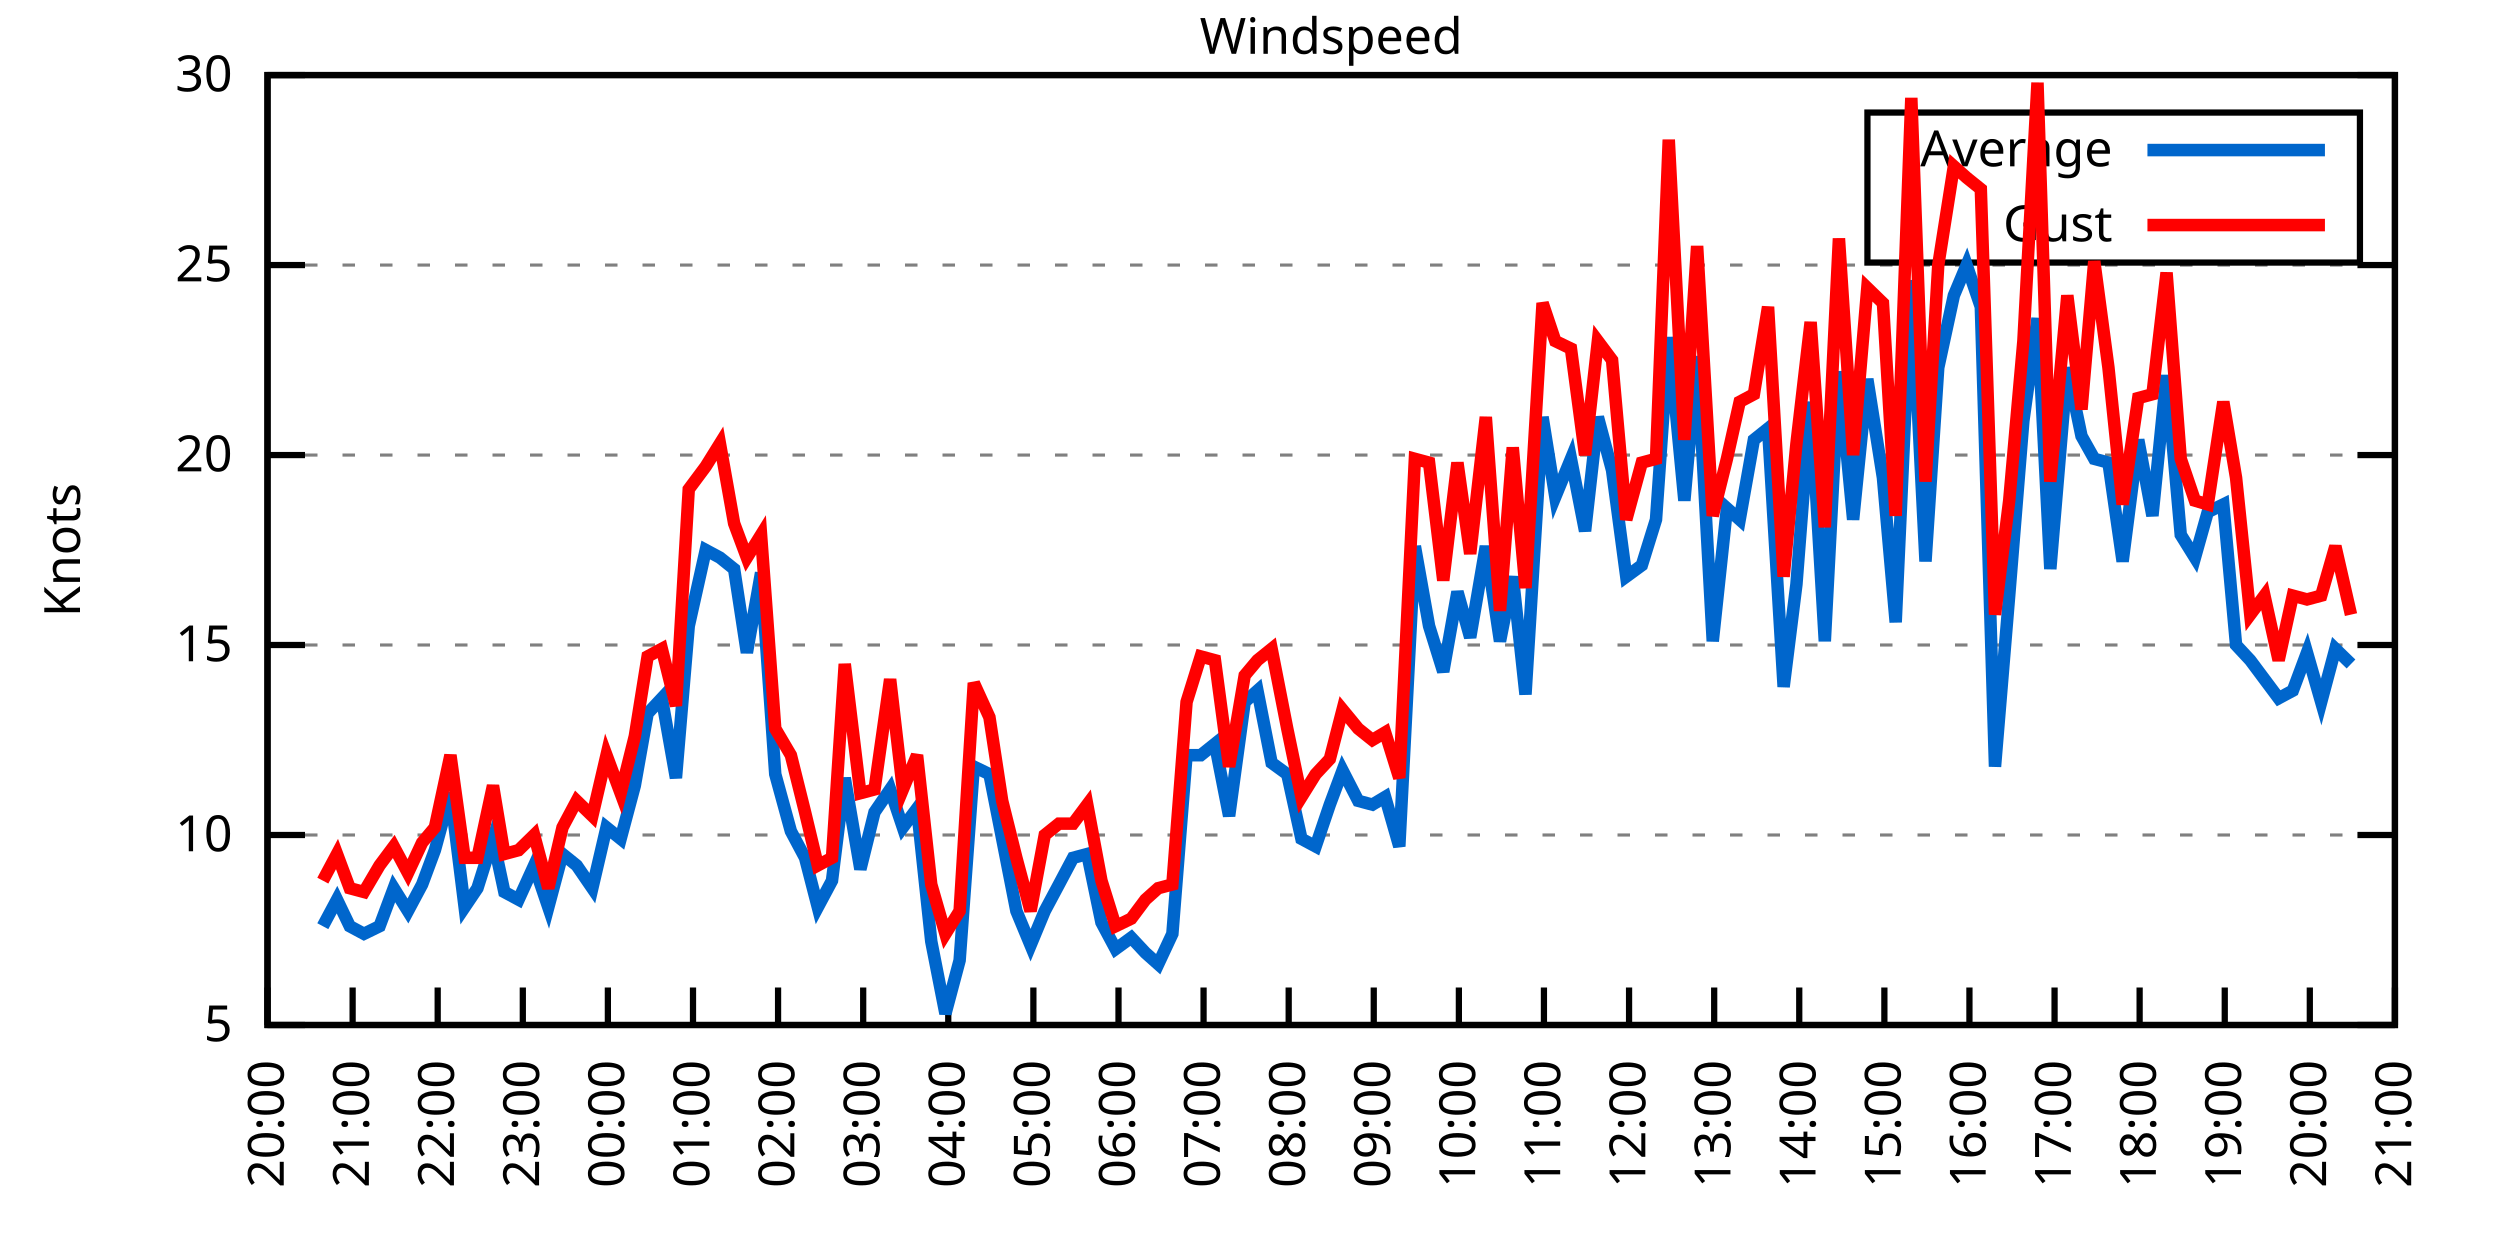
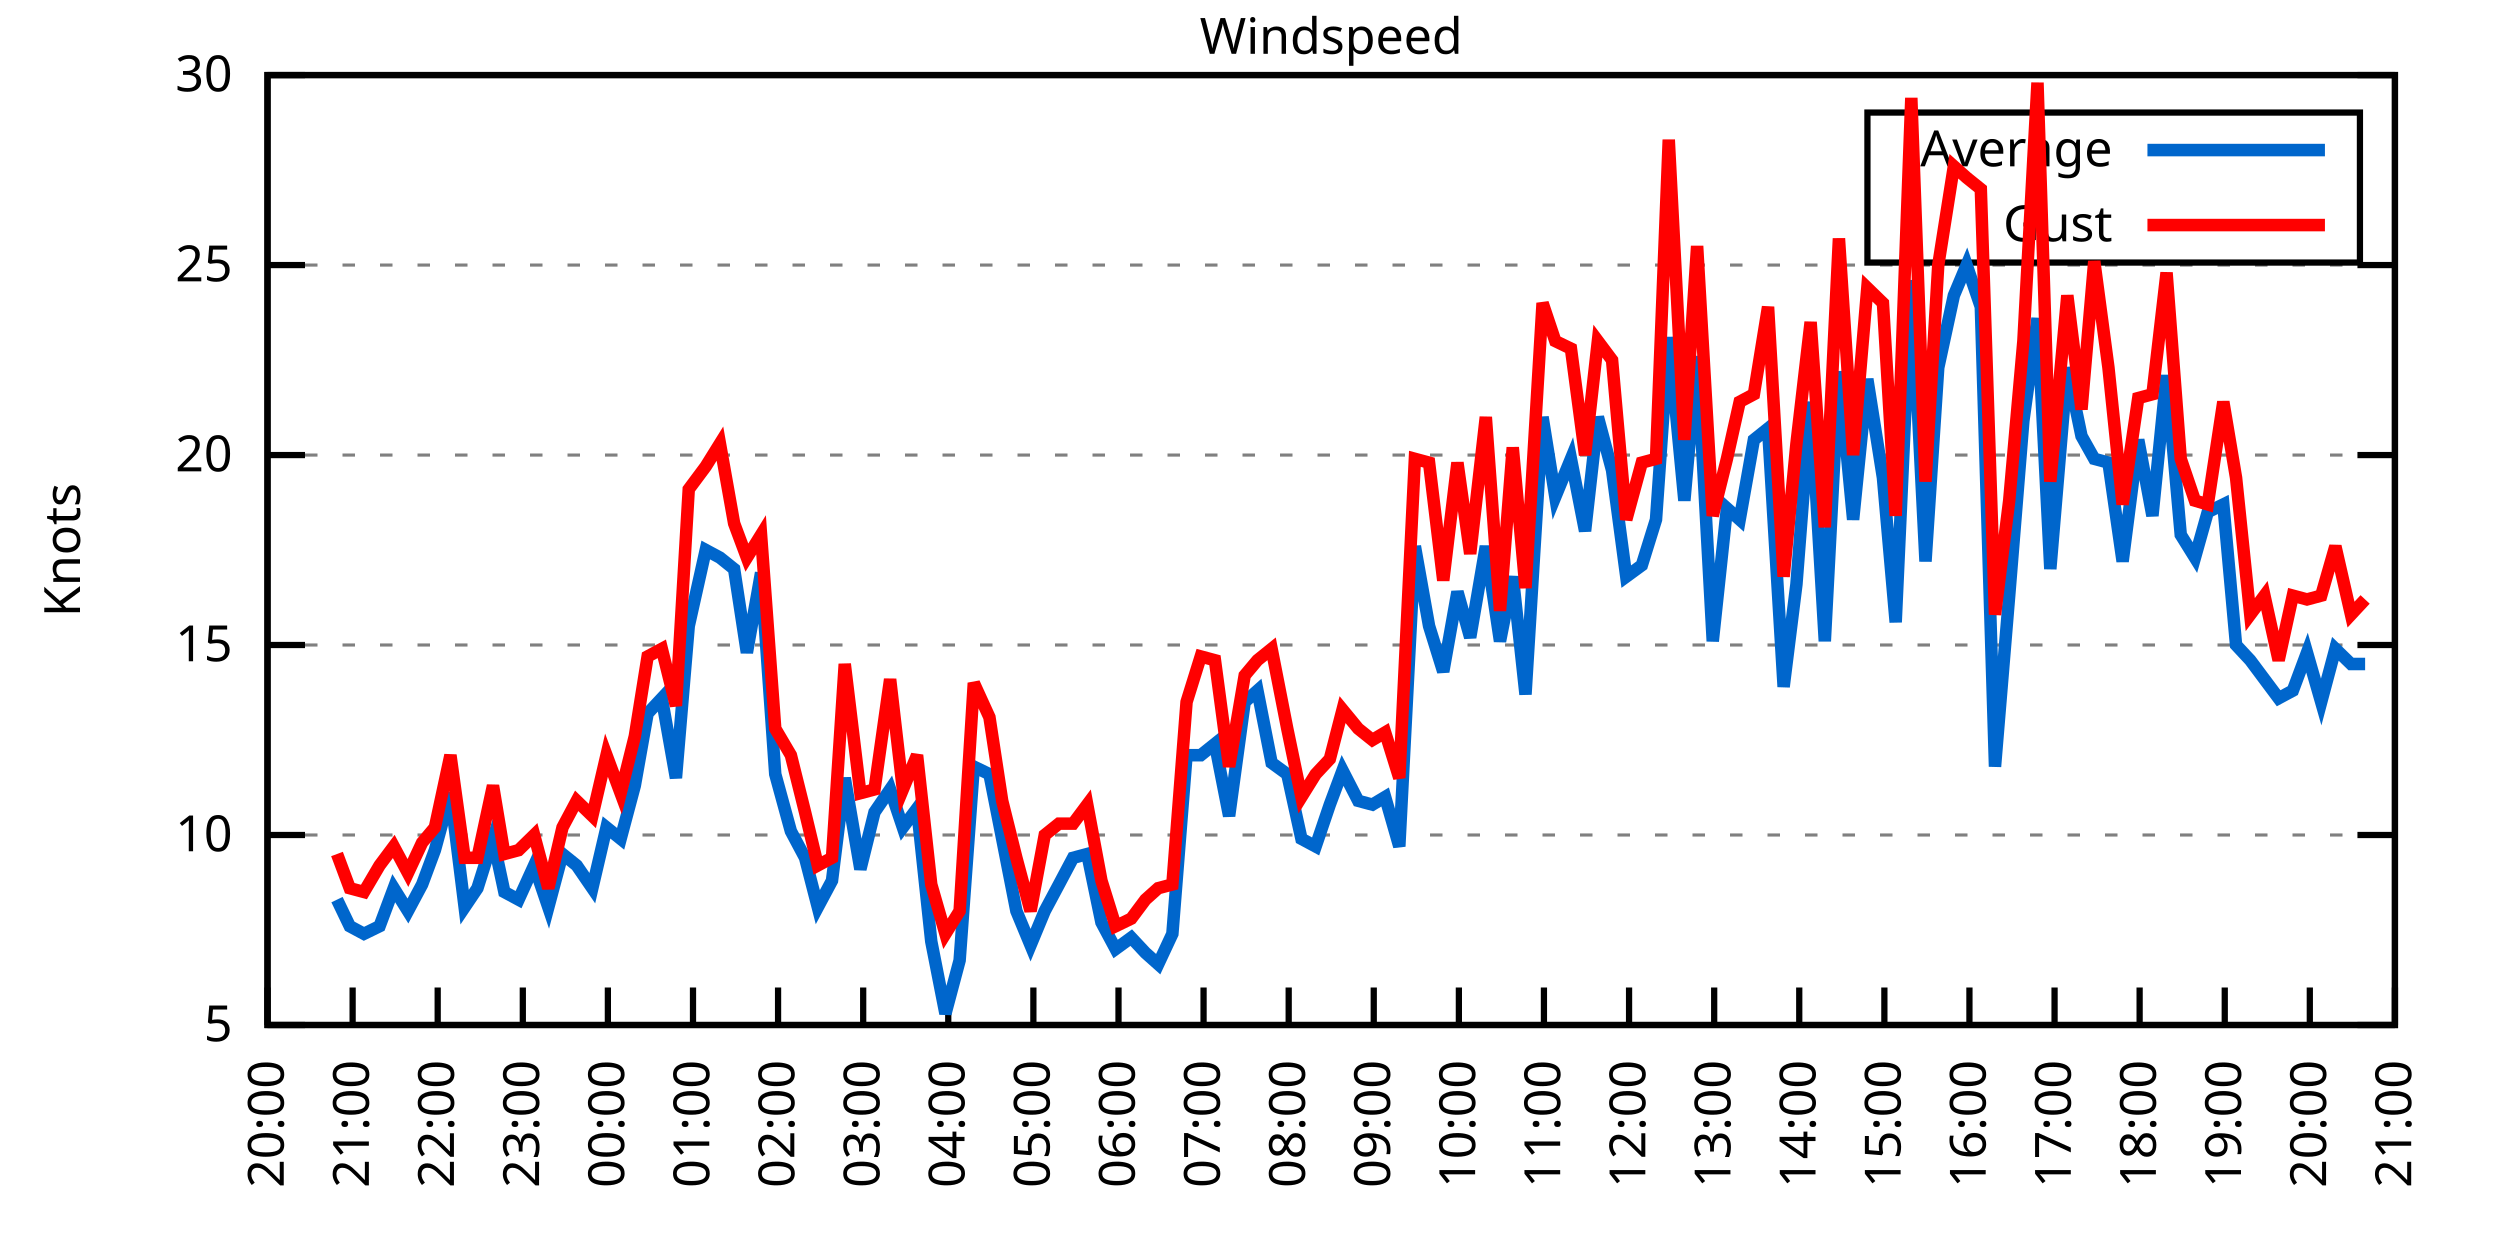
<svg xmlns="http://www.w3.org/2000/svg" xmlns:xlink="http://www.w3.org/1999/xlink" width="400" height="200" viewBox="0 0 400 200">
  <g id="gnuplot_canvas">
    <rect x="0" y="0" width="400" height="200" fill="none" />
    <defs>
      <circle id="gpDot" r="0.5" stroke-width="0.5" stroke="currentColor" />
      <path id="gpPt0" stroke-width="0.333" stroke="currentColor" d="M-1,0 h2 M0,-1 v2" />
      <path id="gpPt1" stroke-width="0.333" stroke="currentColor" d="M-1,-1 L1,1 M1,-1 L-1,1" />
      <path id="gpPt2" stroke-width="0.333" stroke="currentColor" d="M-1,0 L1,0 M0,-1 L0,1 M-1,-1 L1,1 M-1,1 L1,-1" />
      <rect id="gpPt3" stroke-width="0.333" stroke="currentColor" x="-1" y="-1" width="2" height="2" />
      <rect id="gpPt4" stroke-width="0.333" stroke="currentColor" fill="currentColor" x="-1" y="-1" width="2" height="2" />
      <circle id="gpPt5" stroke-width="0.333" stroke="currentColor" cx="0" cy="0" r="1" />
      <use xlink:href="#gpPt5" id="gpPt6" fill="currentColor" stroke="none" />
      <path id="gpPt7" stroke-width="0.333" stroke="currentColor" d="M0,-1.33 L-1.33,0.67 L1.33,0.67 z" />
      <use xlink:href="#gpPt7" id="gpPt8" fill="currentColor" stroke="none" />
      <use xlink:href="#gpPt7" id="gpPt9" stroke="currentColor" transform="rotate(180)" />
      <use xlink:href="#gpPt9" id="gpPt10" fill="currentColor" stroke="none" />
      <use xlink:href="#gpPt3" id="gpPt11" stroke="currentColor" transform="rotate(45)" />
      <use xlink:href="#gpPt11" id="gpPt12" fill="currentColor" stroke="none" />
      <path id="gpPt13" stroke-width="0.333" stroke="currentColor" d="M0,1.330 L1.265,0.411 L0.782,-1.067 L-0.782,-1.076 L-1.265,0.411 z" />
      <use xlink:href="#gpPt13" id="gpPt14" fill="currentColor" stroke="none" />
      <filter id="textbox" filterUnits="objectBoundingBox" x="0" y="0" height="1" width="1">
        <feFlood flood-color="white" flood-opacity="1" result="bgnd" />
        <feComposite in="SourceGraphic" in2="bgnd" operator="atop" />
      </filter>
      <filter id="greybox" filterUnits="objectBoundingBox" x="0" y="0" height="1" width="1">
        <feFlood flood-color="lightgrey" flood-opacity="1" result="grey" />
        <feComposite in="SourceGraphic" in2="grey" operator="atop" />
      </filter>
    </defs>
    <g fill="none" color="white" stroke="currentColor" stroke-width="1.00" stroke-linecap="butt" stroke-linejoin="miter">
</g>
    <g fill="none" color="black" stroke="currentColor" stroke-width="1.00" stroke-linecap="butt" stroke-linejoin="miter">
      <g stroke="none" shape-rendering="crispEdges">
        <polygon fill="rgb(255, 255, 255)" points="42.80,164.00 383.18,164.00 383.18,12.02 42.80,12.02 " />
      </g>
    </g>
    <g fill="none" color="black" stroke="currentColor" stroke-width="1.00" stroke-linecap="butt" stroke-linejoin="miter">
</g>
    <g fill="none" color="black" stroke="black" stroke-width="0.50" stroke-linecap="butt" stroke-linejoin="miter">
</g>
    <g fill="none" color="gray" stroke="currentColor" stroke-width="0.50" stroke-linecap="butt" stroke-linejoin="miter">
      <path stroke="gray" stroke-dasharray="2,4" class="gridline" d="M42.80,164.00 L383.19,164.00  " />
    </g>
    <g fill="none" color="gray" stroke="gray" stroke-width="1.00" stroke-linecap="butt" stroke-linejoin="miter">
</g>
    <g fill="none" color="black" stroke="currentColor" stroke-width="1.00" stroke-linecap="butt" stroke-linejoin="miter">
      <path stroke="black" d="M42.80,164.00 L48.80,164.00 M383.19,164.00 L377.19,164.00  " />
      <g transform="translate(37.20,166.60)" stroke="none" fill="black" font-family="Sans" font-size="8.00" text-anchor="end">
        <text>
          <tspan font-family="Sans"> 5</tspan>
        </text>
      </g>
    </g>
    <g fill="none" color="black" stroke="currentColor" stroke-width="1.00" stroke-linecap="butt" stroke-linejoin="miter">
</g>
    <g fill="none" color="black" stroke="black" stroke-width="0.50" stroke-linecap="butt" stroke-linejoin="miter">
</g>
    <g fill="none" color="gray" stroke="currentColor" stroke-width="0.50" stroke-linecap="butt" stroke-linejoin="miter">
      <path stroke="gray" stroke-dasharray="2,4" class="gridline" d="M42.80,133.60 L383.19,133.60  " />
    </g>
    <g fill="none" color="gray" stroke="gray" stroke-width="1.00" stroke-linecap="butt" stroke-linejoin="miter">
</g>
    <g fill="none" color="black" stroke="currentColor" stroke-width="1.00" stroke-linecap="butt" stroke-linejoin="miter">
      <path stroke="black" d="M42.80,133.60 L48.80,133.60 M383.19,133.60 L377.19,133.60  " />
      <g transform="translate(37.20,136.20)" stroke="none" fill="black" font-family="Sans" font-size="8.00" text-anchor="end">
        <text>
          <tspan font-family="Sans"> 10</tspan>
        </text>
      </g>
    </g>
    <g fill="none" color="black" stroke="currentColor" stroke-width="1.00" stroke-linecap="butt" stroke-linejoin="miter">
</g>
    <g fill="none" color="black" stroke="black" stroke-width="0.50" stroke-linecap="butt" stroke-linejoin="miter">
</g>
    <g fill="none" color="gray" stroke="currentColor" stroke-width="0.50" stroke-linecap="butt" stroke-linejoin="miter">
      <path stroke="gray" stroke-dasharray="2,4" class="gridline" d="M42.80,103.20 L383.19,103.20  " />
    </g>
    <g fill="none" color="gray" stroke="gray" stroke-width="1.00" stroke-linecap="butt" stroke-linejoin="miter">
</g>
    <g fill="none" color="black" stroke="currentColor" stroke-width="1.00" stroke-linecap="butt" stroke-linejoin="miter">
      <path stroke="black" d="M42.80,103.20 L48.80,103.20 M383.19,103.20 L377.19,103.20  " />
      <g transform="translate(37.20,105.80)" stroke="none" fill="black" font-family="Sans" font-size="8.00" text-anchor="end">
        <text>
          <tspan font-family="Sans"> 15</tspan>
        </text>
      </g>
    </g>
    <g fill="none" color="black" stroke="currentColor" stroke-width="1.00" stroke-linecap="butt" stroke-linejoin="miter">
</g>
    <g fill="none" color="black" stroke="black" stroke-width="0.50" stroke-linecap="butt" stroke-linejoin="miter">
</g>
    <g fill="none" color="gray" stroke="currentColor" stroke-width="0.50" stroke-linecap="butt" stroke-linejoin="miter">
      <path stroke="gray" stroke-dasharray="2,4" class="gridline" d="M42.80,72.81 L383.19,72.81  " />
    </g>
    <g fill="none" color="gray" stroke="gray" stroke-width="1.00" stroke-linecap="butt" stroke-linejoin="miter">
</g>
    <g fill="none" color="black" stroke="currentColor" stroke-width="1.00" stroke-linecap="butt" stroke-linejoin="miter">
      <path stroke="black" d="M42.80,72.81 L48.80,72.81 M383.19,72.81 L377.19,72.81  " />
      <g transform="translate(37.20,75.41)" stroke="none" fill="black" font-family="Sans" font-size="8.00" text-anchor="end">
        <text>
          <tspan font-family="Sans"> 20</tspan>
        </text>
      </g>
    </g>
    <g fill="none" color="black" stroke="currentColor" stroke-width="1.00" stroke-linecap="butt" stroke-linejoin="miter">
</g>
    <g fill="none" color="black" stroke="black" stroke-width="0.50" stroke-linecap="butt" stroke-linejoin="miter">
</g>
    <g fill="none" color="gray" stroke="currentColor" stroke-width="0.50" stroke-linecap="butt" stroke-linejoin="miter">
      <path stroke="gray" stroke-dasharray="2,4" class="gridline" d="M42.80,42.41 L383.19,42.41  " />
    </g>
    <g fill="none" color="gray" stroke="gray" stroke-width="1.00" stroke-linecap="butt" stroke-linejoin="miter">
</g>
    <g fill="none" color="black" stroke="currentColor" stroke-width="1.00" stroke-linecap="butt" stroke-linejoin="miter">
      <path stroke="black" d="M42.80,42.41 L48.80,42.41 M383.19,42.41 L377.19,42.41  " />
      <g transform="translate(37.20,45.01)" stroke="none" fill="black" font-family="Sans" font-size="8.00" text-anchor="end">
        <text>
          <tspan font-family="Sans"> 25</tspan>
        </text>
      </g>
    </g>
    <g fill="none" color="black" stroke="currentColor" stroke-width="1.00" stroke-linecap="butt" stroke-linejoin="miter">
</g>
    <g fill="none" color="black" stroke="black" stroke-width="0.50" stroke-linecap="butt" stroke-linejoin="miter">
</g>
    <g fill="none" color="gray" stroke="currentColor" stroke-width="0.50" stroke-linecap="butt" stroke-linejoin="miter">
      <path stroke="gray" stroke-dasharray="2,4" class="gridline" d="M42.80,12.01 L383.19,12.01  " />
    </g>
    <g fill="none" color="gray" stroke="gray" stroke-width="1.00" stroke-linecap="butt" stroke-linejoin="miter">
</g>
    <g fill="none" color="black" stroke="currentColor" stroke-width="1.00" stroke-linecap="butt" stroke-linejoin="miter">
      <path stroke="black" d="M42.80,12.01 L48.80,12.01 M383.19,12.01 L377.19,12.01  " />
      <g transform="translate(37.20,14.61)" stroke="none" fill="black" font-family="Sans" font-size="8.00" text-anchor="end">
        <text>
          <tspan font-family="Sans"> 30</tspan>
        </text>
      </g>
    </g>
    <g fill="none" color="black" stroke="currentColor" stroke-width="1.00" stroke-linecap="butt" stroke-linejoin="miter">
      <path stroke="black" d="M42.80,164.00 L42.80,158.00  " />
      <g transform="translate(45.40,169.60) rotate(270.00)" stroke="none" fill="black" font-family="Sans" font-size="8.00" text-anchor="end">
        <text>
          <tspan font-family="Sans">20:00</tspan>
        </text>
      </g>
    </g>
    <g fill="none" color="black" stroke="currentColor" stroke-width="1.00" stroke-linecap="butt" stroke-linejoin="miter">
      <path stroke="black" d="M56.42,164.00 L56.42,158.00  " />
      <g transform="translate(59.02,169.60) rotate(270.00)" stroke="none" fill="black" font-family="Sans" font-size="8.00" text-anchor="end">
        <text>
          <tspan font-family="Sans">21:00</tspan>
        </text>
      </g>
    </g>
    <g fill="none" color="black" stroke="currentColor" stroke-width="1.00" stroke-linecap="butt" stroke-linejoin="miter">
      <path stroke="black" d="M70.03,164.00 L70.03,158.00  " />
      <g transform="translate(72.63,169.60) rotate(270.00)" stroke="none" fill="black" font-family="Sans" font-size="8.00" text-anchor="end">
        <text>
          <tspan font-family="Sans">22:00</tspan>
        </text>
      </g>
    </g>
    <g fill="none" color="black" stroke="currentColor" stroke-width="1.00" stroke-linecap="butt" stroke-linejoin="miter">
      <path stroke="black" d="M83.65,164.00 L83.65,158.00  " />
      <g transform="translate(86.25,169.60) rotate(270.00)" stroke="none" fill="black" font-family="Sans" font-size="8.00" text-anchor="end">
        <text>
          <tspan font-family="Sans">23:00</tspan>
        </text>
      </g>
    </g>
    <g fill="none" color="black" stroke="currentColor" stroke-width="1.00" stroke-linecap="butt" stroke-linejoin="miter">
      <path stroke="black" d="M97.26,164.00 L97.26,158.00  " />
      <g transform="translate(99.86,169.60) rotate(270.00)" stroke="none" fill="black" font-family="Sans" font-size="8.00" text-anchor="end">
        <text>
          <tspan font-family="Sans">00:00</tspan>
        </text>
      </g>
    </g>
    <g fill="none" color="black" stroke="currentColor" stroke-width="1.00" stroke-linecap="butt" stroke-linejoin="miter">
      <path stroke="black" d="M110.88,164.00 L110.88,158.00  " />
      <g transform="translate(113.48,169.60) rotate(270.00)" stroke="none" fill="black" font-family="Sans" font-size="8.00" text-anchor="end">
        <text>
          <tspan font-family="Sans">01:00</tspan>
        </text>
      </g>
    </g>
    <g fill="none" color="black" stroke="currentColor" stroke-width="1.00" stroke-linecap="butt" stroke-linejoin="miter">
      <path stroke="black" d="M124.49,164.00 L124.49,158.00  " />
      <g transform="translate(127.09,169.60) rotate(270.00)" stroke="none" fill="black" font-family="Sans" font-size="8.00" text-anchor="end">
        <text>
          <tspan font-family="Sans">02:00</tspan>
        </text>
      </g>
    </g>
    <g fill="none" color="black" stroke="currentColor" stroke-width="1.00" stroke-linecap="butt" stroke-linejoin="miter">
      <path stroke="black" d="M138.11,164.00 L138.11,158.00  " />
      <g transform="translate(140.71,169.60) rotate(270.00)" stroke="none" fill="black" font-family="Sans" font-size="8.00" text-anchor="end">
        <text>
          <tspan font-family="Sans">03:00</tspan>
        </text>
      </g>
    </g>
    <g fill="none" color="black" stroke="currentColor" stroke-width="1.00" stroke-linecap="butt" stroke-linejoin="miter">
      <path stroke="black" d="M151.72,164.00 L151.72,158.00  " />
      <g transform="translate(154.32,169.60) rotate(270.00)" stroke="none" fill="black" font-family="Sans" font-size="8.00" text-anchor="end">
        <text>
          <tspan font-family="Sans">04:00</tspan>
        </text>
      </g>
    </g>
    <g fill="none" color="black" stroke="currentColor" stroke-width="1.00" stroke-linecap="butt" stroke-linejoin="miter">
      <path stroke="black" d="M165.34,164.00 L165.34,158.00  " />
      <g transform="translate(167.94,169.60) rotate(270.00)" stroke="none" fill="black" font-family="Sans" font-size="8.00" text-anchor="end">
        <text>
          <tspan font-family="Sans">05:00</tspan>
        </text>
      </g>
    </g>
    <g fill="none" color="black" stroke="currentColor" stroke-width="1.00" stroke-linecap="butt" stroke-linejoin="miter">
      <path stroke="black" d="M178.96,164.00 L178.96,158.00  " />
      <g transform="translate(181.56,169.60) rotate(270.00)" stroke="none" fill="black" font-family="Sans" font-size="8.00" text-anchor="end">
        <text>
          <tspan font-family="Sans">06:00</tspan>
        </text>
      </g>
    </g>
    <g fill="none" color="black" stroke="currentColor" stroke-width="1.00" stroke-linecap="butt" stroke-linejoin="miter">
      <path stroke="black" d="M192.57,164.00 L192.57,158.00  " />
      <g transform="translate(195.17,169.60) rotate(270.00)" stroke="none" fill="black" font-family="Sans" font-size="8.00" text-anchor="end">
        <text>
          <tspan font-family="Sans">07:00</tspan>
        </text>
      </g>
    </g>
    <g fill="none" color="black" stroke="currentColor" stroke-width="1.00" stroke-linecap="butt" stroke-linejoin="miter">
      <path stroke="black" d="M206.19,164.00 L206.19,158.00  " />
      <g transform="translate(208.79,169.60) rotate(270.00)" stroke="none" fill="black" font-family="Sans" font-size="8.00" text-anchor="end">
        <text>
          <tspan font-family="Sans">08:00</tspan>
        </text>
      </g>
    </g>
    <g fill="none" color="black" stroke="currentColor" stroke-width="1.00" stroke-linecap="butt" stroke-linejoin="miter">
      <path stroke="black" d="M219.80,164.00 L219.80,158.00  " />
      <g transform="translate(222.40,169.60) rotate(270.00)" stroke="none" fill="black" font-family="Sans" font-size="8.00" text-anchor="end">
        <text>
          <tspan font-family="Sans">09:00</tspan>
        </text>
      </g>
    </g>
    <g fill="none" color="black" stroke="currentColor" stroke-width="1.00" stroke-linecap="butt" stroke-linejoin="miter">
      <path stroke="black" d="M233.42,164.00 L233.42,158.00  " />
      <g transform="translate(236.02,169.60) rotate(270.00)" stroke="none" fill="black" font-family="Sans" font-size="8.00" text-anchor="end">
        <text>
          <tspan font-family="Sans">10:00</tspan>
        </text>
      </g>
    </g>
    <g fill="none" color="black" stroke="currentColor" stroke-width="1.00" stroke-linecap="butt" stroke-linejoin="miter">
      <path stroke="black" d="M247.03,164.00 L247.03,158.00  " />
      <g transform="translate(249.63,169.60) rotate(270.00)" stroke="none" fill="black" font-family="Sans" font-size="8.00" text-anchor="end">
        <text>
          <tspan font-family="Sans">11:00</tspan>
        </text>
      </g>
    </g>
    <g fill="none" color="black" stroke="currentColor" stroke-width="1.00" stroke-linecap="butt" stroke-linejoin="miter">
      <path stroke="black" d="M260.65,164.00 L260.65,158.00  " />
      <g transform="translate(263.25,169.60) rotate(270.00)" stroke="none" fill="black" font-family="Sans" font-size="8.00" text-anchor="end">
        <text>
          <tspan font-family="Sans">12:00</tspan>
        </text>
      </g>
    </g>
    <g fill="none" color="black" stroke="currentColor" stroke-width="1.00" stroke-linecap="butt" stroke-linejoin="miter">
      <path stroke="black" d="M274.27,164.00 L274.27,158.00  " />
      <g transform="translate(276.87,169.60) rotate(270.00)" stroke="none" fill="black" font-family="Sans" font-size="8.00" text-anchor="end">
        <text>
          <tspan font-family="Sans">13:00</tspan>
        </text>
      </g>
    </g>
    <g fill="none" color="black" stroke="currentColor" stroke-width="1.00" stroke-linecap="butt" stroke-linejoin="miter">
      <path stroke="black" d="M287.88,164.00 L287.88,158.00  " />
      <g transform="translate(290.48,169.60) rotate(270.00)" stroke="none" fill="black" font-family="Sans" font-size="8.00" text-anchor="end">
        <text>
          <tspan font-family="Sans">14:00</tspan>
        </text>
      </g>
    </g>
    <g fill="none" color="black" stroke="currentColor" stroke-width="1.00" stroke-linecap="butt" stroke-linejoin="miter">
      <path stroke="black" d="M301.50,164.00 L301.50,158.00  " />
      <g transform="translate(304.10,169.60) rotate(270.00)" stroke="none" fill="black" font-family="Sans" font-size="8.00" text-anchor="end">
        <text>
          <tspan font-family="Sans">15:00</tspan>
        </text>
      </g>
    </g>
    <g fill="none" color="black" stroke="currentColor" stroke-width="1.00" stroke-linecap="butt" stroke-linejoin="miter">
      <path stroke="black" d="M315.11,164.00 L315.11,158.00  " />
      <g transform="translate(317.71,169.60) rotate(270.00)" stroke="none" fill="black" font-family="Sans" font-size="8.00" text-anchor="end">
        <text>
          <tspan font-family="Sans">16:00</tspan>
        </text>
      </g>
    </g>
    <g fill="none" color="black" stroke="currentColor" stroke-width="1.00" stroke-linecap="butt" stroke-linejoin="miter">
      <path stroke="black" d="M328.73,164.00 L328.73,158.00  " />
      <g transform="translate(331.33,169.60) rotate(270.00)" stroke="none" fill="black" font-family="Sans" font-size="8.00" text-anchor="end">
        <text>
          <tspan font-family="Sans">17:00</tspan>
        </text>
      </g>
    </g>
    <g fill="none" color="black" stroke="currentColor" stroke-width="1.00" stroke-linecap="butt" stroke-linejoin="miter">
      <path stroke="black" d="M342.34,164.00 L342.34,158.00  " />
      <g transform="translate(344.94,169.60) rotate(270.00)" stroke="none" fill="black" font-family="Sans" font-size="8.00" text-anchor="end">
        <text>
          <tspan font-family="Sans">18:00</tspan>
        </text>
      </g>
    </g>
    <g fill="none" color="black" stroke="currentColor" stroke-width="1.00" stroke-linecap="butt" stroke-linejoin="miter">
      <path stroke="black" d="M355.96,164.00 L355.96,158.00  " />
      <g transform="translate(358.56,169.60) rotate(270.00)" stroke="none" fill="black" font-family="Sans" font-size="8.00" text-anchor="end">
        <text>
          <tspan font-family="Sans">19:00</tspan>
        </text>
      </g>
    </g>
    <g fill="none" color="black" stroke="currentColor" stroke-width="1.00" stroke-linecap="butt" stroke-linejoin="miter">
      <path stroke="black" d="M369.57,164.00 L369.57,158.00  " />
      <g transform="translate(372.17,169.60) rotate(270.00)" stroke="none" fill="black" font-family="Sans" font-size="8.00" text-anchor="end">
        <text>
          <tspan font-family="Sans">20:00</tspan>
        </text>
      </g>
    </g>
    <g fill="none" color="black" stroke="currentColor" stroke-width="1.00" stroke-linecap="butt" stroke-linejoin="miter">
      <path stroke="black" d="M383.19,164.00 L383.19,158.00  " />
      <g transform="translate(385.79,169.60) rotate(270.00)" stroke="none" fill="black" font-family="Sans" font-size="8.00" text-anchor="end">
        <text>
          <tspan font-family="Sans">21:00</tspan>
        </text>
      </g>
    </g>
    <g fill="none" color="black" stroke="currentColor" stroke-width="1.00" stroke-linecap="butt" stroke-linejoin="miter">
</g>
    <g fill="none" color="black" stroke="currentColor" stroke-width="1.00" stroke-linecap="butt" stroke-linejoin="miter">
      <path stroke="black" d="M42.80,12.01 L42.80,164.00 L383.19,164.00 L383.19,12.01 L42.80,12.01 Z  " />
    </g>
    <g fill="none" color="black" stroke="currentColor" stroke-width="1.00" stroke-linecap="butt" stroke-linejoin="miter">
</g>
    <g fill="none" color="black" stroke="currentColor" stroke-width="1.00" stroke-linecap="butt" stroke-linejoin="miter">
      <path stroke="black" d="M298.79,42.01 L298.79,18.01 L377.59,18.01 L377.59,42.01 L298.79,42.01 Z  " />
    </g>
    <g id="Windspeed_plot_1">
      <g fill="none" color="white" stroke="black" stroke-width="2.00" stroke-linecap="butt" stroke-linejoin="miter">
</g>
      <g fill="none" color="black" stroke="currentColor" stroke-width="2.00" stroke-linecap="butt" stroke-linejoin="miter">
        <g transform="translate(337.99,26.61)" stroke="none" fill="black" font-family="Sans" font-size="8.00" text-anchor="end">
          <text>
            <tspan font-family="Sans">Average</tspan>
          </text>
        </g>
      </g>
      <g fill="none" color="black" stroke="currentColor" stroke-width="2.00" stroke-linecap="butt" stroke-linejoin="miter">
-         <path stroke="rgb(  0, 102, 204)" d="M343.59,24.01 L371.99,24.01 M51.65,148.19 L53.92,143.94 L55.96,148.19 L58.23,149.41 L60.73,148.19 L63.00,142.11   L65.27,145.76 L67.54,141.51 L69.58,136.03 L72.07,126.91 L74.34,145.15 L76.39,142.11 L78.88,134.21 L80.70,142.72   L82.97,143.94 L85.46,138.47 L87.73,145.15 L90.00,136.64 L92.27,138.47 L94.77,142.11 L97.04,132.39 L99.30,134.21   L101.57,125.70 L103.62,114.15 L105.89,111.72 L108.15,124.48 L110.20,100.16 L112.92,88.00 L115.19,89.22 L117.46,91.04   L119.50,104.42 L121.77,91.65 L124.04,123.87 L126.54,132.99 L128.81,137.25 L130.85,145.15 L133.12,140.90 L135.16,124.48   L137.66,139.07 L139.92,129.95 L142.42,126.31 L144.46,132.39 L146.73,129.35 L149.00,150.62 L151.27,162.18 L153.54,153.66   L155.81,122.66 L158.31,123.87 L160.35,134.21 L162.62,145.76 L164.89,151.23 L167.16,145.76 L169.43,141.51 L171.69,137.25   L173.96,136.64 L176.23,147.59 L178.50,151.84 L181.00,150.02 L183.27,152.45 L185.31,154.27 L187.58,149.41 L189.85,120.83   L192.12,120.83 L194.39,119.01 L196.66,130.56 L199.15,112.32 L201.19,110.50 L203.46,122.05 L205.96,123.87 L208.23,134.21   L210.50,135.43 L212.77,128.74 L214.81,123.27 L217.31,128.13 L219.58,128.74 L221.62,127.52 L223.89,135.43 L226.38,87.40   L228.65,100.16 L230.92,107.46 L233.19,94.69 L235.23,101.99 L237.73,87.40 L240.00,102.60 L242.04,92.26 L244.08,111.11   L246.81,66.73 L248.85,79.49 L251.35,73.41 L253.61,84.97 L255.66,66.73 L257.93,75.24 L260.20,92.26 L262.69,90.44   L264.96,83.14 L267.00,53.96 L269.50,80.10 L271.54,57.00 L274.04,102.60 L276.31,81.32 L278.35,83.14 L280.62,70.37   L282.89,68.55 L285.38,109.89 L287.43,93.48 L289.70,64.29 L291.97,102.60 L294.23,59.43 L296.50,83.14 L298.77,60.65   L301.27,76.45 L303.31,99.56 L305.81,44.84 L308.08,89.83 L310.12,58.82 L312.62,47.27 L314.66,42.41 L316.93,49.10   L319.20,122.66 L321.47,95.30 L323.74,67.33 L326.00,50.92 L328.05,91.04 L330.77,58.82 L333.04,69.77 L335.08,73.41   L337.35,74.02 L339.62,89.83 L342.12,70.37 L344.39,82.53 L346.65,60.04 L348.92,85.57 L351.19,89.22 L353.24,81.93   L355.73,80.71 L357.77,103.20 L360.04,105.64 L362.31,108.68 L364.58,111.72 L366.85,110.50 L369.12,104.42 L371.39,112.32   L373.66,103.81 L376.16,106.24  " />
+         <path stroke="rgb(  0, 102, 204)" d="M343.59,24.01 L371.99,24.01 M53.92,143.94 L55.96,148.19 L58.23,149.41 L60.73,148.19 L63.00,142.11 L65.27,145.76   L67.54,141.51 L69.58,136.03 L72.07,126.91 L74.34,145.15 L76.39,142.11 L78.88,134.21 L80.70,142.72 L82.97,143.94   L85.46,138.47 L87.73,145.15 L90.00,136.64 L92.27,138.47 L94.77,142.11 L97.04,132.39 L99.30,134.21 L101.57,125.70   L103.62,114.15 L105.89,111.72 L108.15,124.48 L110.20,100.16 L112.92,88.00 L115.19,89.22 L117.46,91.04 L119.50,104.42   L121.77,91.65 L124.04,123.87 L126.54,132.99 L128.81,137.25 L130.85,145.15 L133.12,140.90 L135.16,124.48 L137.66,139.07   L139.92,129.95 L142.42,126.31 L144.46,132.39 L146.73,129.35 L149.00,150.62 L151.27,162.18 L153.54,153.66 L155.81,122.66   L158.31,123.87 L160.35,134.21 L162.62,145.76 L164.89,151.23 L167.16,145.76 L169.43,141.51 L171.69,137.25 L173.96,136.64   L176.23,147.59 L178.50,151.84 L181.00,150.02 L183.27,152.45 L185.31,154.27 L187.58,149.41 L189.85,120.83 L192.12,120.83   L194.39,119.01 L196.66,130.56 L199.15,112.32 L201.19,110.50 L203.46,122.05 L205.96,123.87 L208.23,134.21 L210.50,135.43   L212.77,128.74 L214.81,123.27 L217.31,128.13 L219.58,128.74 L221.62,127.52 L223.89,135.43 L226.38,87.40 L228.65,100.16   L230.92,107.46 L233.19,94.69 L235.23,101.99 L237.73,87.40 L240.00,102.60 L242.04,92.26 L244.08,111.11 L246.81,66.73   L248.85,79.49 L251.35,73.41 L253.61,84.97 L255.66,66.73 L257.93,75.24 L260.20,92.26 L262.69,90.44 L264.96,83.14   L267.00,53.96 L269.50,80.10 L271.54,57.00 L274.04,102.60 L276.31,81.32 L278.35,83.14 L280.62,70.37 L282.89,68.55   L285.38,109.89 L287.43,93.48 L289.70,64.29 L291.97,102.60 L294.23,59.43 L296.50,83.14 L298.77,60.65 L301.27,76.45   L303.31,99.56 L305.81,44.84 L308.08,89.83 L310.12,58.82 L312.62,47.27 L314.66,42.41 L316.93,49.10 L319.20,122.66   L321.47,95.30 L323.74,67.33 L326.00,50.92 L328.05,91.04 L330.77,58.82 L333.04,69.77 L335.08,73.41 L337.35,74.02   L339.62,89.83 L342.12,70.37 L344.39,82.53 L346.65,60.04 L348.92,85.57 L351.19,89.22 L353.24,81.93 L355.73,80.71   L357.77,103.20 L360.04,105.64 L362.31,108.68 L364.58,111.72 L366.85,110.50 L369.12,104.42 L371.39,112.32 L373.66,103.81   L376.16,106.24 L378.42,106.24  " />
      </g>
    </g>
    <g id="Windspeed_plot_2">
      <g fill="none" color="black" stroke="currentColor" stroke-width="2.00" stroke-linecap="butt" stroke-linejoin="miter">
        <g transform="translate(337.99,38.61)" stroke="none" fill="black" font-family="Sans" font-size="8.00" text-anchor="end">
          <text>
            <tspan font-family="Sans">Gust</tspan>
          </text>
        </g>
      </g>
      <g fill="none" color="black" stroke="currentColor" stroke-width="2.00" stroke-linecap="butt" stroke-linejoin="miter">
-         <path stroke="rgb(255,   0,   0)" d="M343.59,36.01 L371.99,36.01 M51.65,140.90 L53.92,136.64 L55.96,142.11 L58.23,142.72 L60.73,138.47 L63.00,135.43   L65.27,139.68 L67.54,134.82 L69.58,132.39 L72.07,120.83 L74.34,137.25 L76.39,137.25 L78.88,125.70 L80.70,136.64   L82.97,136.03 L85.46,133.60 L87.73,142.11 L90.00,132.39 L92.27,128.13 L94.77,130.56 L97.04,120.83 L99.30,126.91   L101.57,117.80 L103.62,105.03 L105.89,103.81 L108.15,112.93 L110.20,78.28 L112.92,74.63 L115.19,70.98 L117.46,83.75   L119.50,89.22 L121.77,85.57 L124.04,116.58 L126.54,120.83 L128.81,129.95 L130.85,138.47 L133.12,137.25 L135.16,106.24   L137.66,126.91 L139.92,126.31 L142.42,108.68 L144.46,126.31 L146.73,120.83 L149.00,141.51 L151.27,149.41 L153.54,145.76   L155.81,109.28 L158.31,114.76 L160.35,128.13 L162.62,137.25 L164.89,145.76 L167.16,133.60 L169.43,131.78 L171.69,131.78   L173.96,128.74 L176.23,140.90 L178.50,148.19 L181.00,146.98 L183.27,143.94 L185.31,142.11 L187.58,141.51 L189.85,112.32   L192.12,105.03 L194.39,105.64 L196.66,122.66 L199.15,108.07 L201.19,105.64 L203.46,103.81 L205.96,116.58 L208.23,127.52   L210.50,123.87 L212.77,121.44 L214.81,113.54 L217.31,116.58 L219.58,118.40 L221.62,117.19 L223.89,124.48 L226.38,73.41   L228.65,74.02 L230.92,92.87 L233.19,74.02 L235.23,88.61 L237.73,66.73 L240.00,97.73 L242.04,71.59 L244.08,94.08   L246.81,48.49 L248.85,54.57 L251.35,55.78 L253.61,72.81 L255.66,54.57 L257.93,57.61 L260.20,83.14 L262.69,74.02   L264.96,73.41 L267.00,22.35 L269.50,70.37 L271.54,39.37 L274.04,82.53 L276.31,73.41 L278.35,64.29 L280.62,63.08   L282.89,49.10 L285.38,92.26 L287.43,70.98 L289.70,51.53 L291.97,84.36 L294.23,38.15 L296.50,72.81 L298.77,46.06   L301.27,48.49 L303.31,82.53 L305.81,15.66 L308.08,77.06 L310.12,42.41 L312.62,26.60 L314.66,28.42 L316.93,30.25   L319.20,98.34 L321.47,80.10 L323.74,54.57 L326.00,13.23 L328.05,77.06 L330.77,47.27 L333.04,65.51 L335.08,41.80   L337.35,58.82 L339.62,80.71 L342.12,63.69 L344.39,63.08 L346.65,43.62 L348.92,73.41 L351.19,80.10 L353.24,80.71   L355.73,64.29 L357.77,76.45 L360.04,98.34 L362.31,95.30 L364.58,105.64 L366.85,95.30 L369.12,95.91 L371.39,95.30   L373.66,87.40 L376.16,98.34  " />
+         <path stroke="rgb(255,   0,   0)" d="M343.59,36.01 L371.99,36.01 M53.92,136.64 L55.96,142.11 L58.23,142.72 L60.73,138.47 L63.00,135.43 L65.27,139.68   L67.54,134.82 L69.58,132.39 L72.07,120.83 L74.34,137.25 L76.39,137.25 L78.88,125.70 L80.70,136.64 L82.97,136.03   L85.46,133.60 L87.73,142.11 L90.00,132.39 L92.27,128.13 L94.77,130.56 L97.04,120.83 L99.30,126.91 L101.57,117.80   L103.62,105.03 L105.89,103.81 L108.15,112.93 L110.20,78.28 L112.92,74.63 L115.19,70.98 L117.46,83.75 L119.50,89.22   L121.77,85.57 L124.04,116.58 L126.54,120.83 L128.81,129.95 L130.85,138.47 L133.12,137.25 L135.16,106.24 L137.66,126.91   L139.92,126.31 L142.42,108.68 L144.46,126.31 L146.73,120.83 L149.00,141.51 L151.27,149.41 L153.54,145.76 L155.81,109.28   L158.31,114.76 L160.35,128.13 L162.62,137.25 L164.89,145.76 L167.16,133.60 L169.43,131.78 L171.69,131.78 L173.96,128.74   L176.23,140.90 L178.50,148.19 L181.00,146.98 L183.27,143.94 L185.31,142.11 L187.58,141.51 L189.85,112.32 L192.12,105.03   L194.39,105.64 L196.66,122.66 L199.15,108.07 L201.19,105.64 L203.46,103.81 L205.96,116.58 L208.23,127.52 L210.50,123.87   L212.77,121.44 L214.81,113.54 L217.31,116.58 L219.58,118.40 L221.62,117.19 L223.89,124.48 L226.38,73.41 L228.65,74.02   L230.92,92.87 L233.19,74.02 L235.23,88.61 L237.73,66.73 L240.00,97.73 L242.04,71.59 L244.08,94.08 L246.81,48.49   L248.85,54.57 L251.35,55.78 L253.61,72.81 L255.66,54.57 L257.93,57.61 L260.20,83.14 L262.69,74.02 L264.96,73.41   L267.00,22.35 L269.50,70.37 L271.54,39.37 L274.04,82.53 L276.31,73.41 L278.35,64.29 L280.62,63.08 L282.89,49.10   L285.38,92.26 L287.43,70.98 L289.70,51.53 L291.97,84.36 L294.23,38.15 L296.50,72.81 L298.77,46.06 L301.27,48.49   L303.31,82.53 L305.81,15.66 L308.08,77.06 L310.12,42.41 L312.62,26.60 L314.66,28.42 L316.93,30.25 L319.20,98.34   L321.47,80.10 L323.74,54.57 L326.00,13.23 L328.05,77.06 L330.77,47.27 L333.04,65.51 L335.08,41.80 L337.35,58.82   L339.62,80.71 L342.12,63.69 L344.39,63.08 L346.65,43.62 L348.92,73.41 L351.19,80.10 L353.24,80.71 L355.73,64.29   L357.77,76.45 L360.04,98.34 L362.31,95.30 L364.58,105.64 L366.85,95.30 L369.12,95.91 L371.39,95.30 L373.66,87.40   L376.16,98.34 L378.42,95.91  " />
      </g>
    </g>
    <g fill="none" color="black" stroke="currentColor" stroke-width="2.00" stroke-linecap="butt" stroke-linejoin="miter">
</g>
    <g fill="none" color="black" stroke="black" stroke-width="1.00" stroke-linecap="butt" stroke-linejoin="miter">
</g>
    <g fill="none" color="black" stroke="currentColor" stroke-width="1.00" stroke-linecap="butt" stroke-linejoin="miter">
      <path stroke="black" d="M42.80,12.01 L42.80,164.00 L383.19,164.00 L383.19,12.01 L42.80,12.01 Z  " />
      <g transform="translate(12.80,88.01) rotate(270.00)" stroke="none" fill="black" font-family="Sans" font-size="8.00" text-anchor="middle">
        <text>
          <tspan font-family="Sans">Knots</tspan>
        </text>
      </g>
    </g>
    <g fill="none" color="black" stroke="currentColor" stroke-width="1.00" stroke-linecap="butt" stroke-linejoin="miter">
</g>
    <g fill="none" color="black" stroke="currentColor" stroke-width="1.00" stroke-linecap="butt" stroke-linejoin="miter">
      <g transform="translate(212.99,8.61)" stroke="none" fill="black" font-family="Sans" font-size="8.00" text-anchor="middle">
        <text>
          <tspan font-family="Sans">Windspeed</tspan>
        </text>
      </g>
    </g>
    <g fill="none" color="black" stroke="currentColor" stroke-width="1.00" stroke-linecap="butt" stroke-linejoin="miter">
</g>
  </g>
</svg>
